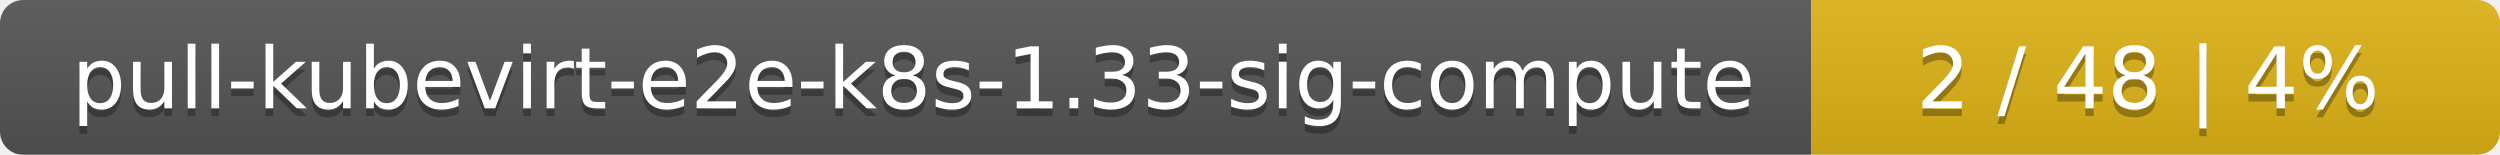
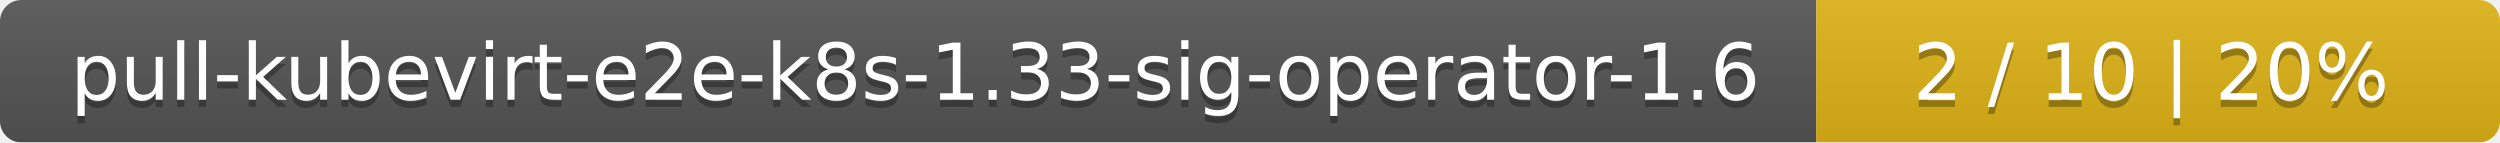
- <svg xmlns="http://www.w3.org/2000/svg" width="323" height="20">
+ <svg xmlns="http://www.w3.org/2000/svg" width="351" height="20">
  <linearGradient id="smooth" x2="0" y2="100%">
    <stop offset="0" stop-color="#bbb" stop-opacity=".1" />
    <stop offset="1" stop-opacity=".1" />
  </linearGradient>
  <mask id="round">
-     <rect width="323" height="20" rx="3" fill="#fff" />
+     <rect width="351" height="20" rx="3" fill="#fff" />
  </mask>
  <g mask="url(#round)">
-     <rect width="234" height="20" fill="#555" />
-     <rect x="234" width="89" height="20" fill="#dfb317" />
-     <rect width="323" height="20" fill="url(#smooth)" />
+     <rect width="255" height="20" fill="#555" />
+     <rect x="255" width="96" height="20" fill="#dfb317" />
+     <rect width="351" height="20" fill="url(#smooth)" />
  </g>
  <g fill="#fff" text-anchor="middle" font-family="DejaVu Sans,Verdana,Geneva,sans-serif" font-size="11">
-     <text x="118" y="15" fill="#010101" fill-opacity=".3">pull-kubevirt-e2e-k8s-1.33-sig-compute</text>
-     <text x="118" y="14">pull-kubevirt-e2e-k8s-1.33-sig-compute</text>
-     <text x="277.5" y="15" fill="#010101" fill-opacity=".3">2 / 48    |    4%</text>
-     <text x="277.5" y="14">2 / 48    |    4%</text>
+     <text x="128.5" y="15" fill="#010101" fill-opacity=".3">pull-kubevirt-e2e-k8s-1.33-sig-operator-1.6</text>
+     <text x="128.5" y="14">pull-kubevirt-e2e-k8s-1.33-sig-operator-1.6</text>
+     <text x="302" y="15" fill="#010101" fill-opacity=".3">2 / 10    |    20%</text>
+     <text x="302" y="14">2 / 10    |    20%</text>
  </g>
</svg>
